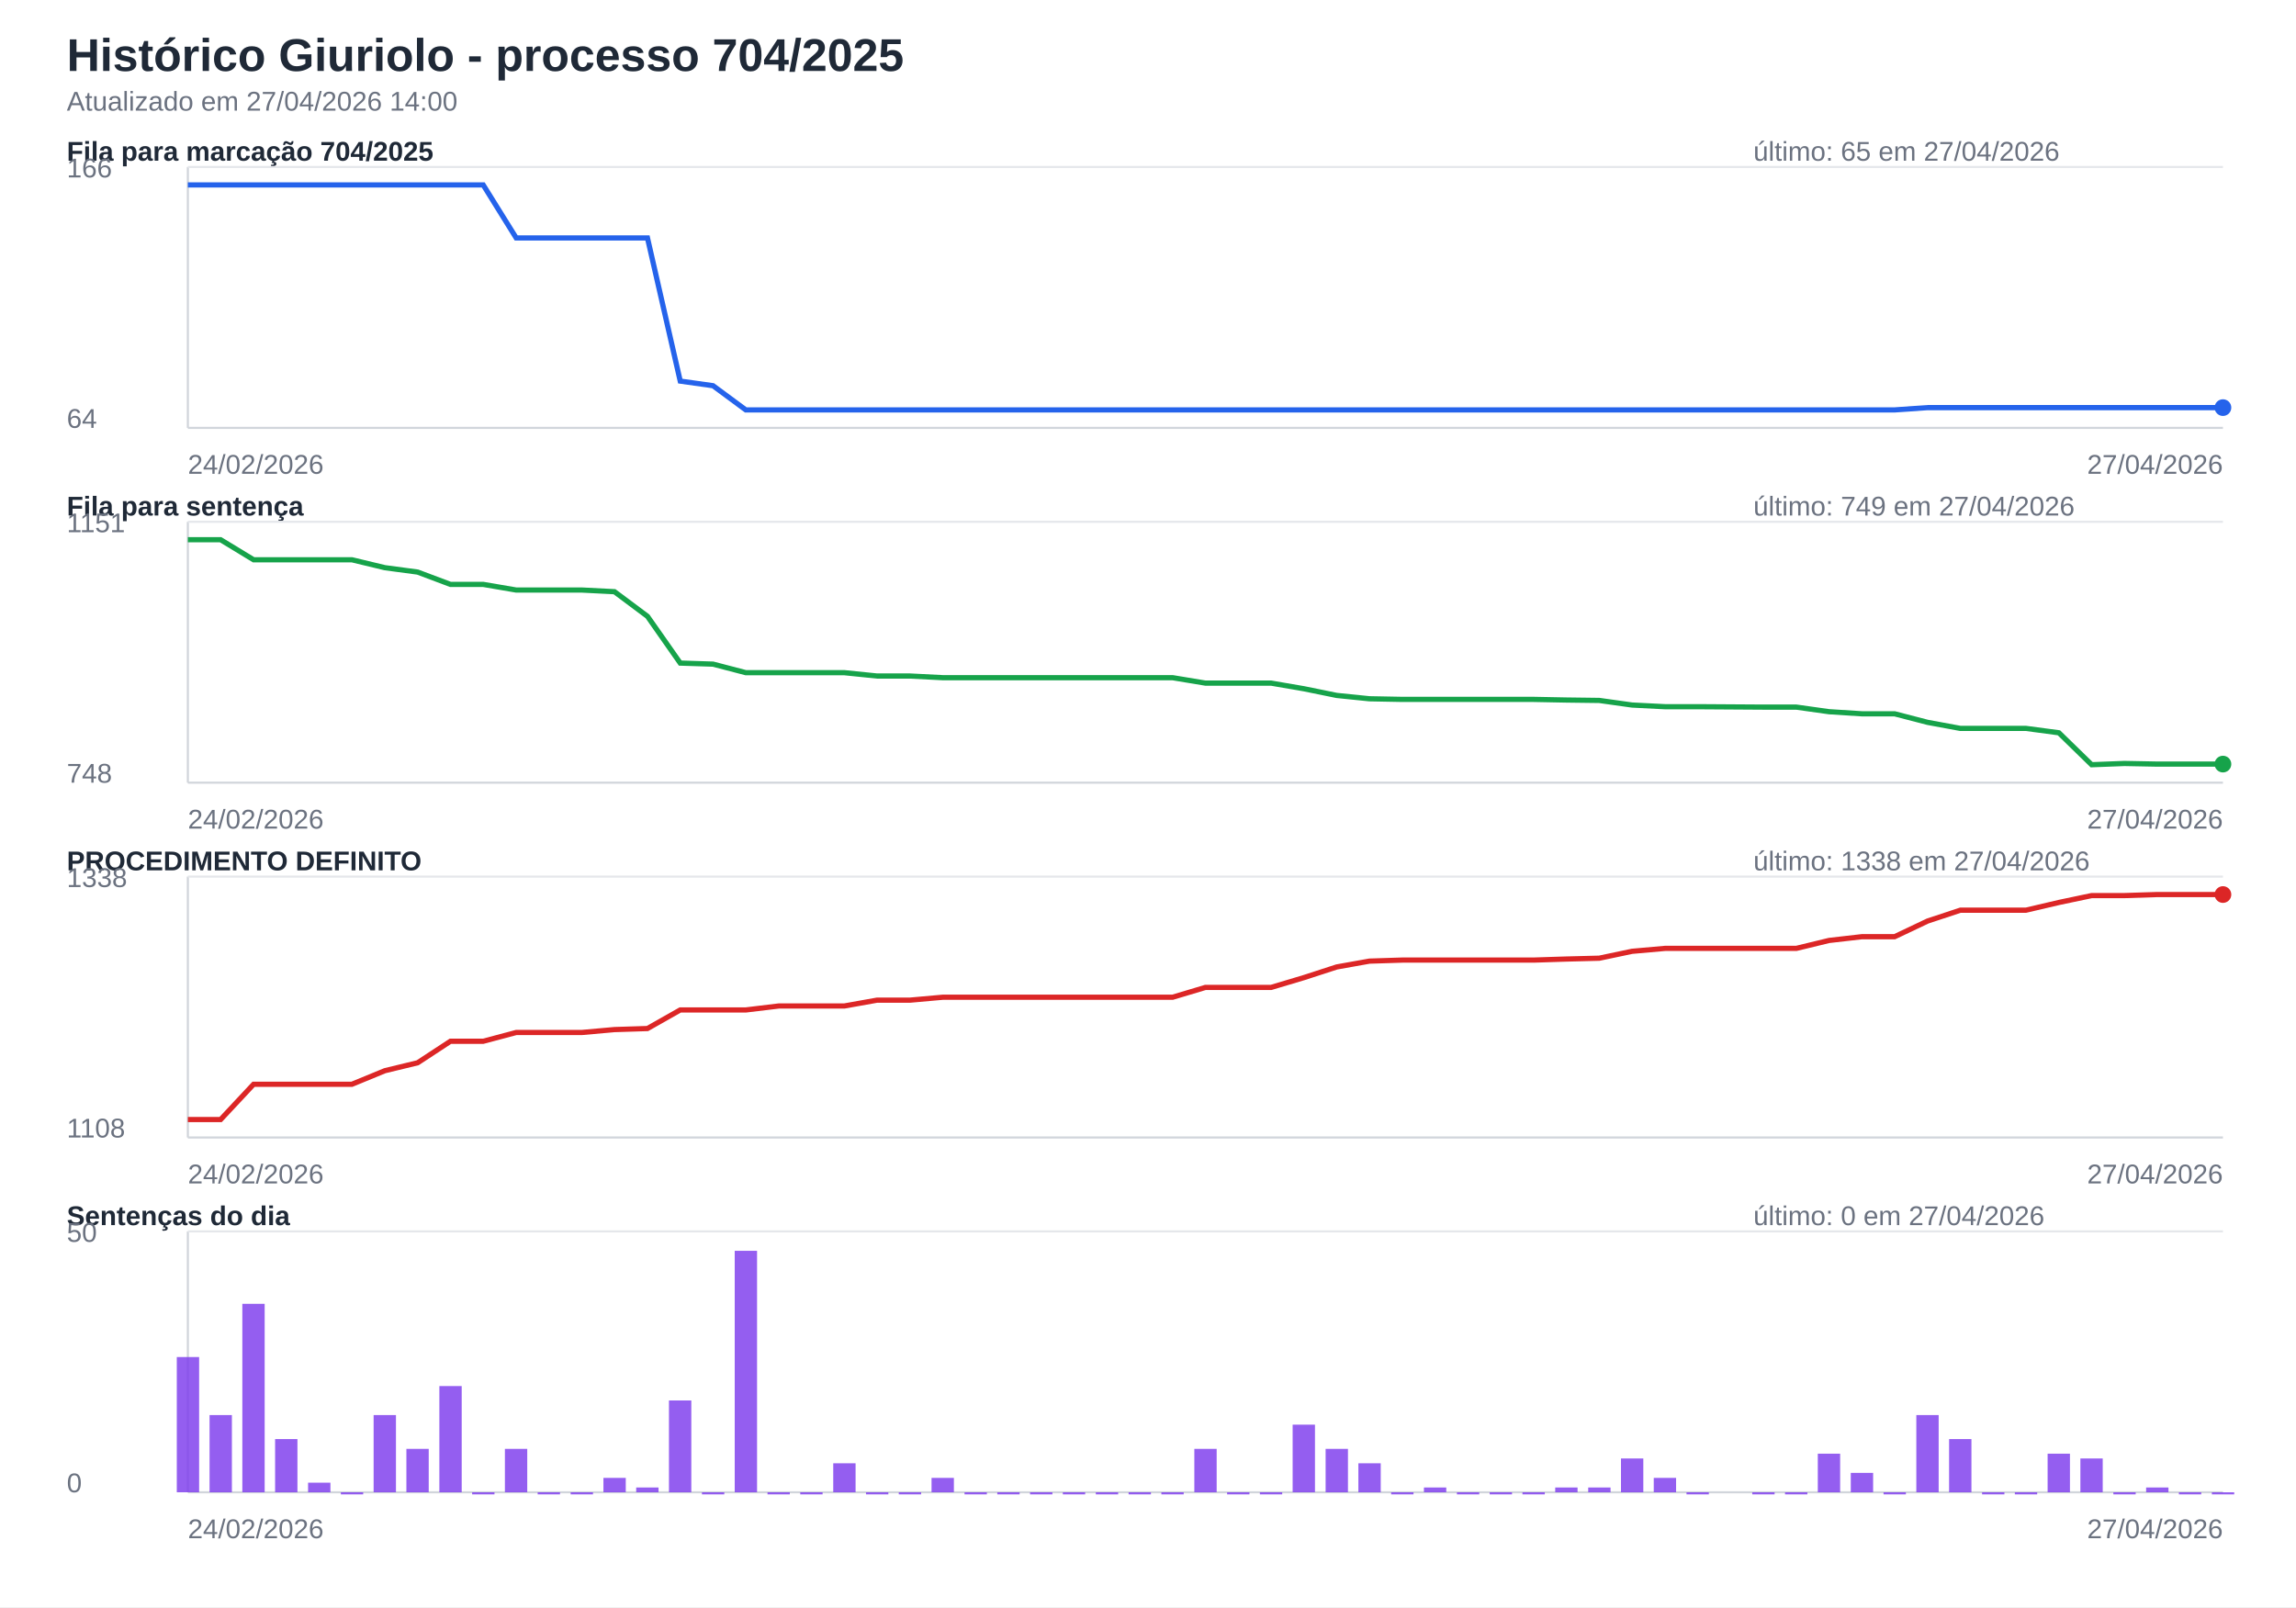
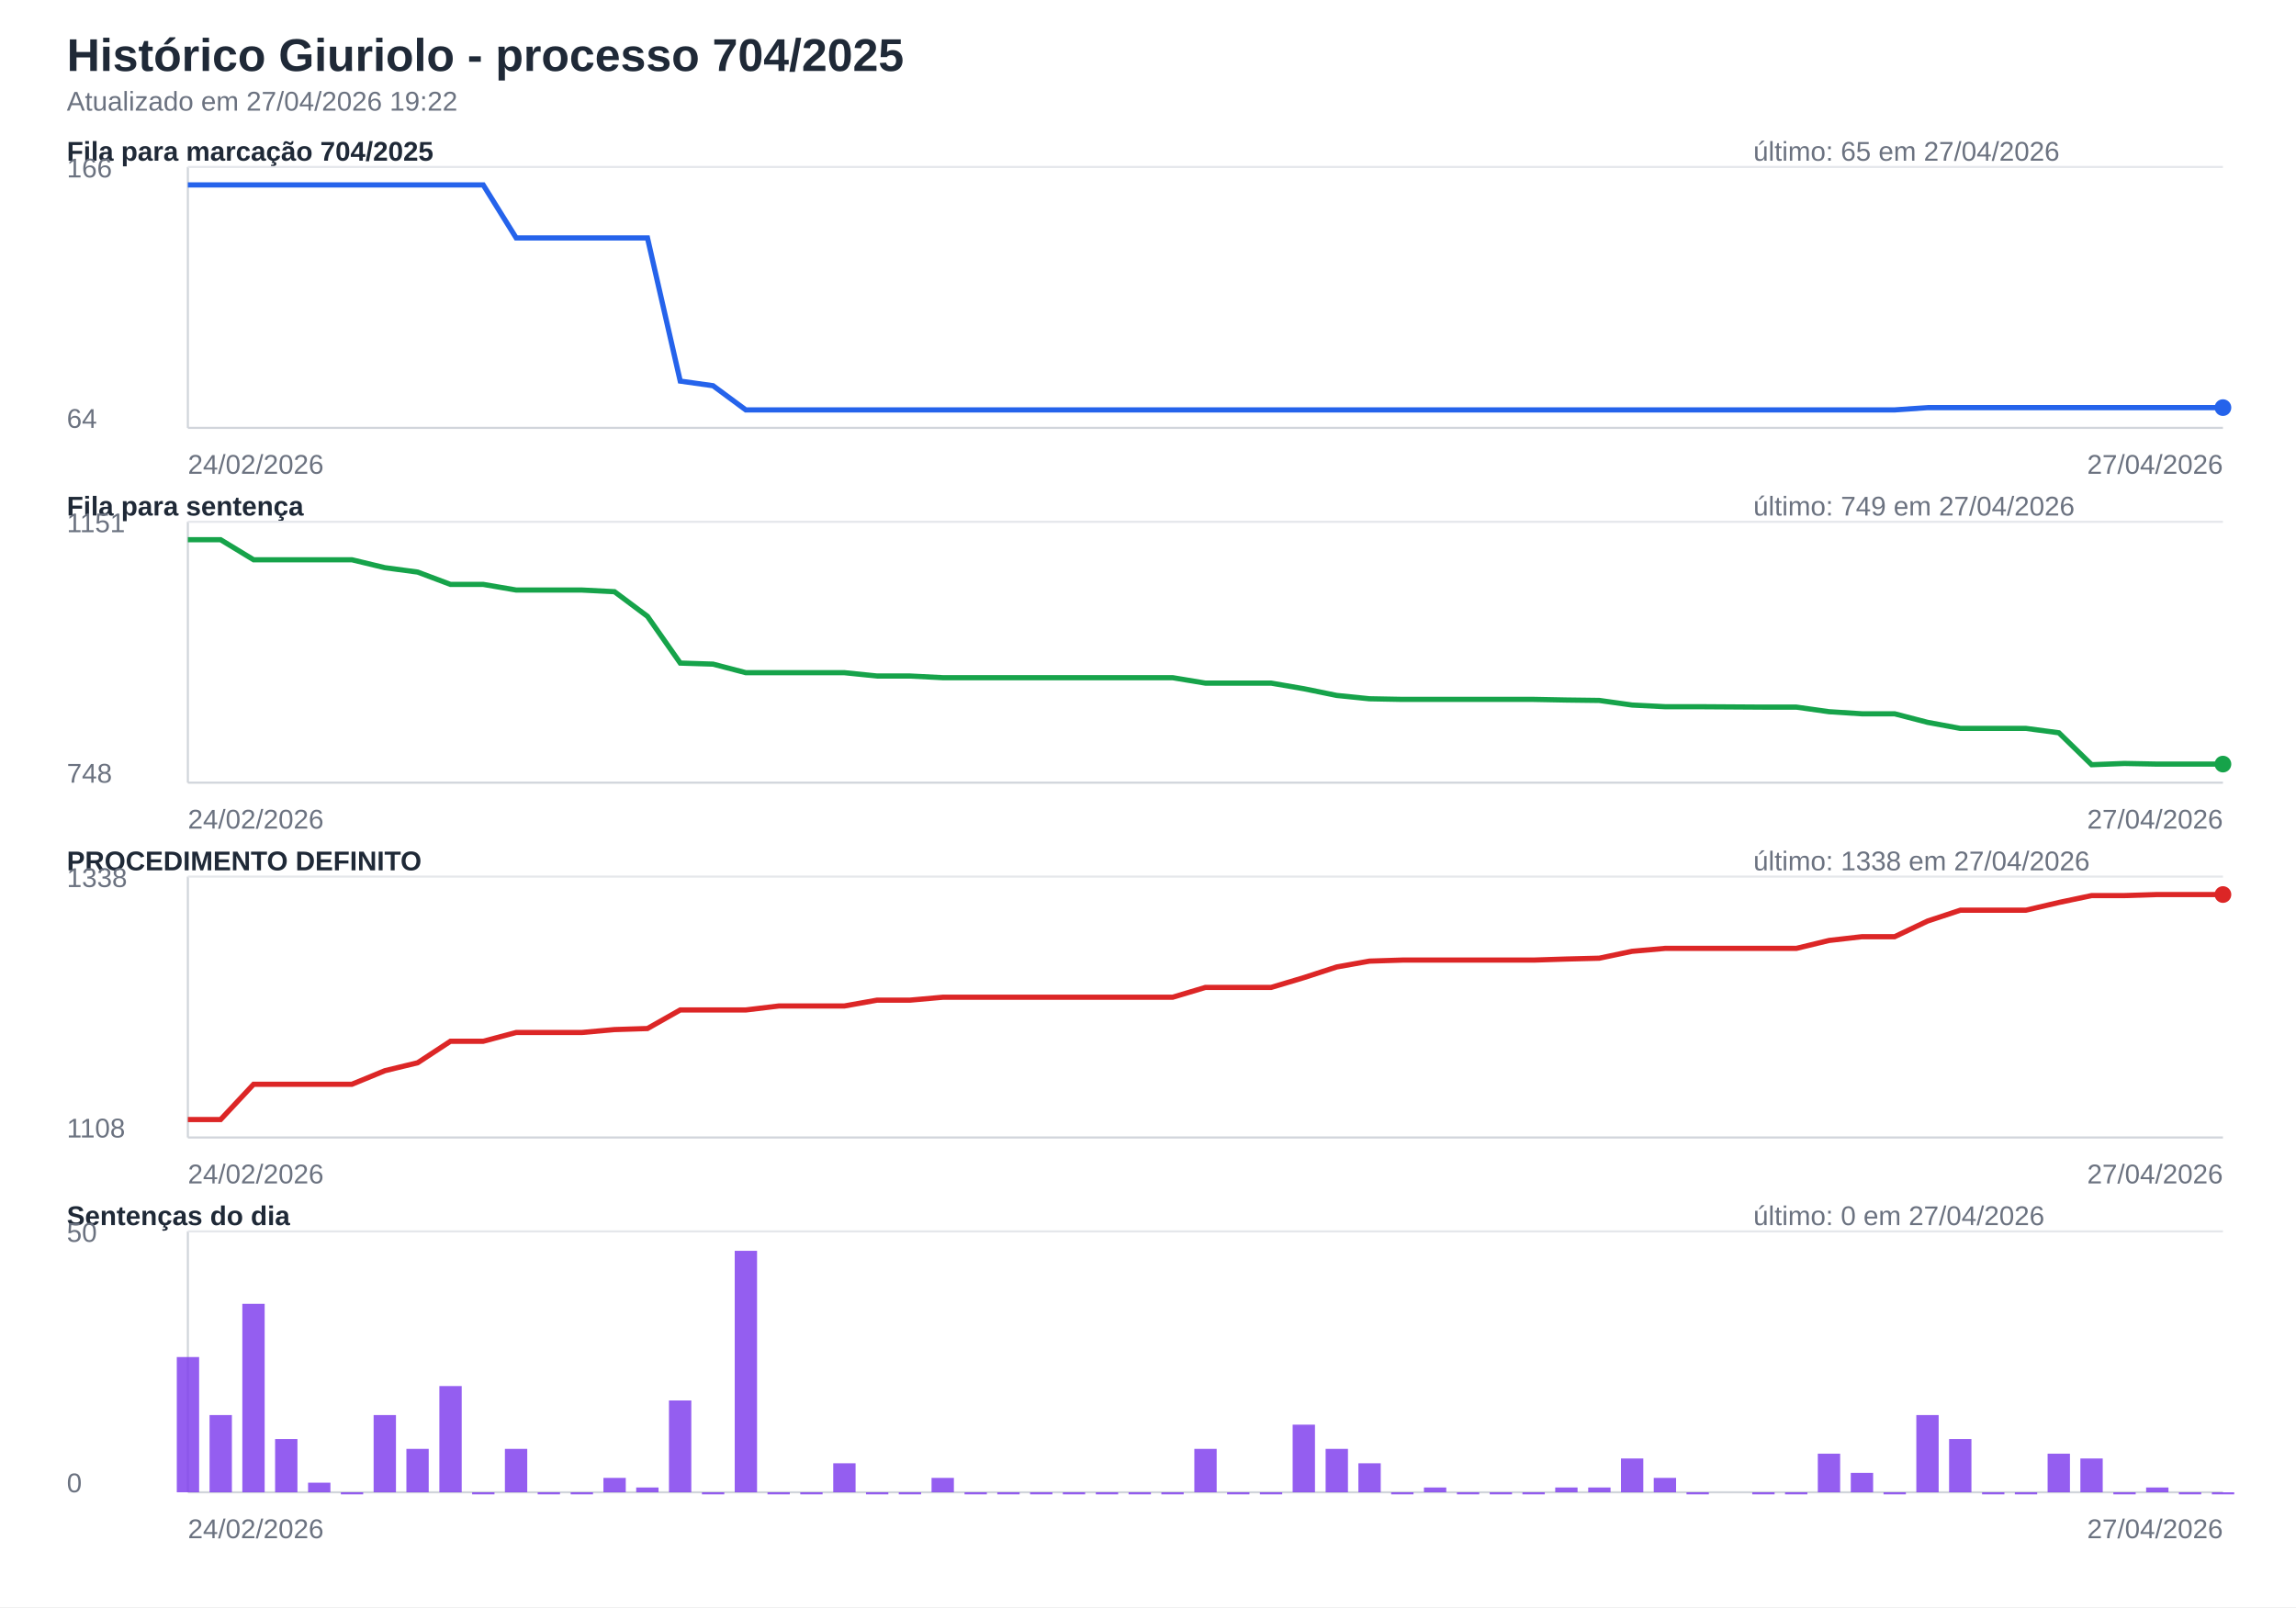
<svg xmlns="http://www.w3.org/2000/svg" width="1100" height="770" viewBox="0 0 1100 770">
  <rect width="100%" height="100%" fill="#ffffff" />
  <style>text{font-family:Segoe UI,Arial,sans-serif;font-size:13px;fill:#1f2937}.titulo{font-size:22px;font-weight:700}.sub{fill:#6b7280}.eixo{stroke:#d1d5db;stroke-width:1}.grade{stroke:#e5e7eb;stroke-width:1}.linha{fill:none;stroke-width:2.5}.barra{opacity:.82}</style>
  <text class="titulo" x="32" y="34">Histórico Giuriolo - processo 704/2025</text>
-   <text class="sub" x="32" y="53">Atualizado em 27/04/2026 14:00</text>
+   <text class="sub" x="32" y="53">Atualizado em 27/04/2026 19:22</text>
  <text x="32" y="77" font-weight="700">Fila para marcação 704/2025</text>
  <text class="sub" x="840" y="77">último: 65 em 27/04/2026</text>
  <line class="eixo" x1="90" y1="205" x2="1065" y2="205" />
  <line class="eixo" x1="90" y1="80" x2="90" y2="205" />
  <line class="grade" x1="90" y1="80" x2="1065" y2="80" />
  <text class="sub" x="32" y="85">166</text>
  <text class="sub" x="32" y="205">64</text>
  <path class="linha" stroke="#2563eb" d="M90.0,88.6 L105.7,88.6 L121.5,88.6 L137.2,88.6 L152.9,88.6 L168.6,88.6 L184.4,88.6 L200.1,88.6 L215.8,88.6 L231.5,88.6 L247.3,114.0 L263.0,114.0 L278.7,114.0 L294.4,114.0 L310.2,114.0 L325.9,182.6 L341.6,184.8 L357.3,196.4 L373.1,196.4 L388.8,196.4 L404.5,196.4 L420.2,196.4 L436.0,196.4 L451.7,196.4 L467.4,196.4 L483.1,196.4 L498.9,196.4 L514.6,196.4 L530.3,196.4 L546.0,196.4 L561.8,196.4 L577.5,196.4 L593.2,196.4 L609.0,196.4 L624.7,196.4 L640.4,196.4 L656.1,196.4 L671.9,196.4 L687.6,196.4 L703.3,196.4 L719.0,196.4 L734.8,196.4 L750.5,196.4 L766.2,196.4 L781.9,196.4 L797.7,196.4 L813.4,196.4 L844.8,196.4 L860.6,196.4 L876.3,196.4 L892.0,196.4 L907.7,196.4 L923.5,195.3 L939.2,195.3 L954.9,195.3 L970.6,195.3 L986.4,195.3 L1002.1,195.3 L1017.8,195.3 L1033.5,195.3 L1049.3,195.3 L1065.0,195.3" />
  <circle cx="1065.0" cy="195.3" r="4" fill="#2563eb" />
  <text class="sub" x="90" y="227">24/02/2026</text>
  <text class="sub" text-anchor="end" x="1065" y="227">27/04/2026</text>
  <text x="32" y="247" font-weight="700">Fila para sentença</text>
  <text class="sub" x="840" y="247">último: 749 em 27/04/2026</text>
  <line class="eixo" x1="90" y1="375" x2="1065" y2="375" />
  <line class="eixo" x1="90" y1="250" x2="90" y2="375" />
  <line class="grade" x1="90" y1="250" x2="1065" y2="250" />
  <text class="sub" x="32" y="255">1151</text>
  <text class="sub" x="32" y="375">748</text>
  <path class="linha" stroke="#16a34a" d="M90.0,258.6 L105.7,258.6 L121.5,268.2 L137.2,268.2 L152.9,268.2 L168.6,268.2 L184.4,272.0 L200.1,274.1 L215.8,280.0 L231.5,280.0 L247.3,282.7 L263.0,282.7 L278.7,282.7 L294.4,283.5 L310.2,295.3 L325.9,317.7 L341.6,318.2 L357.3,322.3 L373.1,322.3 L388.8,322.3 L404.5,322.3 L420.2,323.9 L436.0,323.9 L451.7,324.7 L467.4,324.7 L483.1,324.7 L498.9,324.7 L514.6,324.7 L530.3,324.7 L546.0,324.7 L561.8,324.7 L577.5,327.3 L593.2,327.3 L609.0,327.3 L624.7,330.0 L640.4,333.2 L656.1,334.8 L671.9,335.1 L687.6,335.1 L703.3,335.1 L719.0,335.1 L734.8,335.1 L750.5,335.4 L766.2,335.6 L781.9,337.8 L797.7,338.6 L813.4,338.6 L844.8,338.8 L860.6,338.8 L876.3,341.0 L892.0,342.0 L907.7,342.0 L923.5,346.1 L939.2,349.0 L954.9,349.0 L970.6,349.0 L986.4,351.1 L1002.1,366.4 L1017.8,365.8 L1033.5,366.1 L1049.3,366.1 L1065.0,366.1" />
  <circle cx="1065.0" cy="366.1" r="4" fill="#16a34a" />
  <text class="sub" x="90" y="397">24/02/2026</text>
  <text class="sub" text-anchor="end" x="1065" y="397">27/04/2026</text>
  <text x="32" y="417" font-weight="700">PROCEDIMENTO DEFINITO</text>
  <text class="sub" x="840" y="417">último: 1338 em 27/04/2026</text>
  <line class="eixo" x1="90" y1="545" x2="1065" y2="545" />
  <line class="eixo" x1="90" y1="420" x2="90" y2="545" />
  <line class="grade" x1="90" y1="420" x2="1065" y2="420" />
  <text class="sub" x="32" y="425">1338</text>
  <text class="sub" x="32" y="545">1108</text>
  <path class="linha" stroke="#dc2626" d="M90.0,536.4 L105.7,536.4 L121.5,519.5 L137.2,519.5 L152.9,519.5 L168.6,519.5 L184.4,513.0 L200.1,509.2 L215.8,498.9 L231.5,498.9 L247.3,494.7 L263.0,494.7 L278.7,494.7 L294.4,493.3 L310.2,492.8 L325.9,483.9 L341.6,483.9 L357.3,483.9 L373.1,482.0 L388.8,482.0 L404.5,482.0 L420.2,479.2 L436.0,479.2 L451.7,477.8 L467.4,477.8 L483.1,477.8 L498.9,477.8 L514.6,477.8 L530.3,477.8 L546.0,477.8 L561.8,477.8 L577.5,473.1 L593.2,473.1 L609.0,473.1 L624.7,468.4 L640.4,463.3 L656.1,460.5 L671.9,460.0 L687.6,460.0 L703.3,460.0 L719.0,460.0 L734.8,460.0 L750.5,459.5 L766.2,459.1 L781.9,455.8 L797.7,454.4 L813.4,454.4 L844.8,454.4 L860.6,454.4 L876.3,450.6 L892.0,448.8 L907.7,448.8 L923.5,441.3 L939.2,436.1 L954.9,436.1 L970.6,436.1 L986.4,432.4 L1002.1,429.1 L1017.8,429.1 L1033.5,428.6 L1049.3,428.6 L1065.0,428.6" />
  <circle cx="1065.0" cy="428.6" r="4" fill="#dc2626" />
  <text class="sub" x="90" y="567">24/02/2026</text>
  <text class="sub" text-anchor="end" x="1065" y="567">27/04/2026</text>
  <text x="32" y="587" font-weight="700">Sentenças do dia</text>
  <text class="sub" x="840" y="587">último: 0 em 27/04/2026</text>
  <line class="eixo" x1="90" y1="715" x2="1065" y2="715" />
  <line class="eixo" x1="90" y1="590" x2="90" y2="715" />
  <line class="grade" x1="90" y1="590" x2="1065" y2="590" />
  <text class="sub" x="32" y="595">50</text>
  <text class="sub" x="32" y="715">0</text>
  <rect class="barra" x="84.7" y="650.2" width="10.7" height="64.8" fill="#7c3aed" />
  <rect class="barra" x="100.4" y="678.0" width="10.7" height="37.0" fill="#7c3aed" />
  <rect class="barra" x="116.1" y="624.7" width="10.7" height="90.3" fill="#7c3aed" />
  <rect class="barra" x="131.8" y="689.5" width="10.7" height="25.5" fill="#7c3aed" />
  <rect class="barra" x="147.6" y="710.4" width="10.7" height="4.6" fill="#7c3aed" />
  <rect class="barra" x="163.3" y="715.0" width="10.7" height="1.0" fill="#7c3aed" />
  <rect class="barra" x="179.0" y="678.0" width="10.7" height="37.0" fill="#7c3aed" />
  <rect class="barra" x="194.7" y="694.2" width="10.7" height="20.8" fill="#7c3aed" />
  <rect class="barra" x="210.5" y="664.1" width="10.7" height="50.9" fill="#7c3aed" />
  <rect class="barra" x="226.2" y="715.0" width="10.7" height="1.0" fill="#7c3aed" />
  <rect class="barra" x="241.9" y="694.2" width="10.7" height="20.8" fill="#7c3aed" />
  <rect class="barra" x="257.6" y="715.0" width="10.7" height="1.0" fill="#7c3aed" />
  <rect class="barra" x="273.4" y="715.0" width="10.7" height="1.0" fill="#7c3aed" />
  <rect class="barra" x="289.1" y="708.1" width="10.7" height="6.9" fill="#7c3aed" />
  <rect class="barra" x="304.8" y="712.7" width="10.7" height="2.3" fill="#7c3aed" />
  <rect class="barra" x="320.5" y="671.0" width="10.7" height="44.0" fill="#7c3aed" />
  <rect class="barra" x="336.3" y="715.0" width="10.7" height="1.0" fill="#7c3aed" />
  <rect class="barra" x="352.0" y="599.3" width="10.7" height="115.7" fill="#7c3aed" />
  <rect class="barra" x="367.7" y="715.0" width="10.7" height="1.0" fill="#7c3aed" />
  <rect class="barra" x="383.4" y="715.0" width="10.7" height="1.0" fill="#7c3aed" />
  <rect class="barra" x="399.2" y="701.1" width="10.7" height="13.9" fill="#7c3aed" />
  <rect class="barra" x="414.9" y="715.0" width="10.7" height="1.0" fill="#7c3aed" />
  <rect class="barra" x="430.6" y="715.0" width="10.7" height="1.0" fill="#7c3aed" />
  <rect class="barra" x="446.3" y="708.1" width="10.7" height="6.9" fill="#7c3aed" />
  <rect class="barra" x="462.1" y="715.0" width="10.7" height="1.0" fill="#7c3aed" />
  <rect class="barra" x="477.8" y="715.0" width="10.7" height="1.0" fill="#7c3aed" />
  <rect class="barra" x="493.5" y="715.0" width="10.7" height="1.0" fill="#7c3aed" />
  <rect class="barra" x="509.2" y="715.0" width="10.7" height="1.0" fill="#7c3aed" />
  <rect class="barra" x="525.0" y="715.0" width="10.7" height="1.0" fill="#7c3aed" />
  <rect class="barra" x="540.7" y="715.0" width="10.7" height="1.0" fill="#7c3aed" />
  <rect class="barra" x="556.4" y="715.0" width="10.7" height="1.0" fill="#7c3aed" />
  <rect class="barra" x="572.2" y="694.2" width="10.7" height="20.8" fill="#7c3aed" />
  <rect class="barra" x="587.9" y="715.0" width="10.7" height="1.0" fill="#7c3aed" />
  <rect class="barra" x="603.6" y="715.0" width="10.7" height="1.0" fill="#7c3aed" />
  <rect class="barra" x="619.3" y="682.6" width="10.7" height="32.4" fill="#7c3aed" />
  <rect class="barra" x="635.1" y="694.2" width="10.7" height="20.8" fill="#7c3aed" />
  <rect class="barra" x="650.8" y="701.1" width="10.7" height="13.9" fill="#7c3aed" />
  <rect class="barra" x="666.5" y="715.0" width="10.7" height="1.0" fill="#7c3aed" />
  <rect class="barra" x="682.2" y="712.7" width="10.7" height="2.3" fill="#7c3aed" />
  <rect class="barra" x="698.0" y="715.0" width="10.7" height="1.0" fill="#7c3aed" />
  <rect class="barra" x="713.7" y="715.0" width="10.7" height="1.0" fill="#7c3aed" />
  <rect class="barra" x="729.4" y="715.0" width="10.7" height="1.0" fill="#7c3aed" />
  <rect class="barra" x="745.1" y="712.7" width="10.7" height="2.3" fill="#7c3aed" />
  <rect class="barra" x="760.9" y="712.7" width="10.7" height="2.3" fill="#7c3aed" />
  <rect class="barra" x="776.6" y="698.8" width="10.7" height="16.2" fill="#7c3aed" />
  <rect class="barra" x="792.3" y="708.1" width="10.7" height="6.9" fill="#7c3aed" />
  <rect class="barra" x="808.0" y="715.0" width="10.7" height="1.0" fill="#7c3aed" />
  <rect class="barra" x="839.5" y="715.0" width="10.7" height="1.0" fill="#7c3aed" />
  <rect class="barra" x="855.2" y="715.0" width="10.7" height="1.0" fill="#7c3aed" />
  <rect class="barra" x="870.9" y="696.5" width="10.7" height="18.5" fill="#7c3aed" />
  <rect class="barra" x="886.7" y="705.7" width="10.7" height="9.3" fill="#7c3aed" />
  <rect class="barra" x="902.4" y="715.0" width="10.7" height="1.0" fill="#7c3aed" />
  <rect class="barra" x="918.1" y="678.0" width="10.7" height="37.0" fill="#7c3aed" />
  <rect class="barra" x="933.8" y="689.5" width="10.7" height="25.5" fill="#7c3aed" />
  <rect class="barra" x="949.6" y="715.0" width="10.7" height="1.0" fill="#7c3aed" />
  <rect class="barra" x="965.3" y="715.0" width="10.7" height="1.0" fill="#7c3aed" />
  <rect class="barra" x="981.0" y="696.5" width="10.7" height="18.5" fill="#7c3aed" />
  <rect class="barra" x="996.7" y="698.8" width="10.7" height="16.2" fill="#7c3aed" />
  <rect class="barra" x="1012.5" y="715.0" width="10.7" height="1.0" fill="#7c3aed" />
  <rect class="barra" x="1028.2" y="712.7" width="10.7" height="2.3" fill="#7c3aed" />
  <rect class="barra" x="1043.9" y="715.0" width="10.7" height="1.0" fill="#7c3aed" />
  <rect class="barra" x="1059.7" y="715.0" width="10.7" height="1.0" fill="#7c3aed" />
  <text class="sub" x="90" y="737">24/02/2026</text>
  <text class="sub" text-anchor="end" x="1065" y="737">27/04/2026</text>
</svg>
